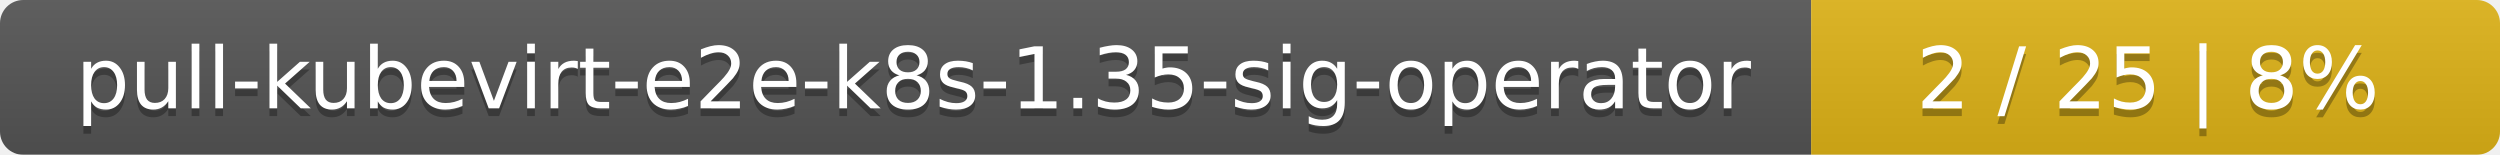
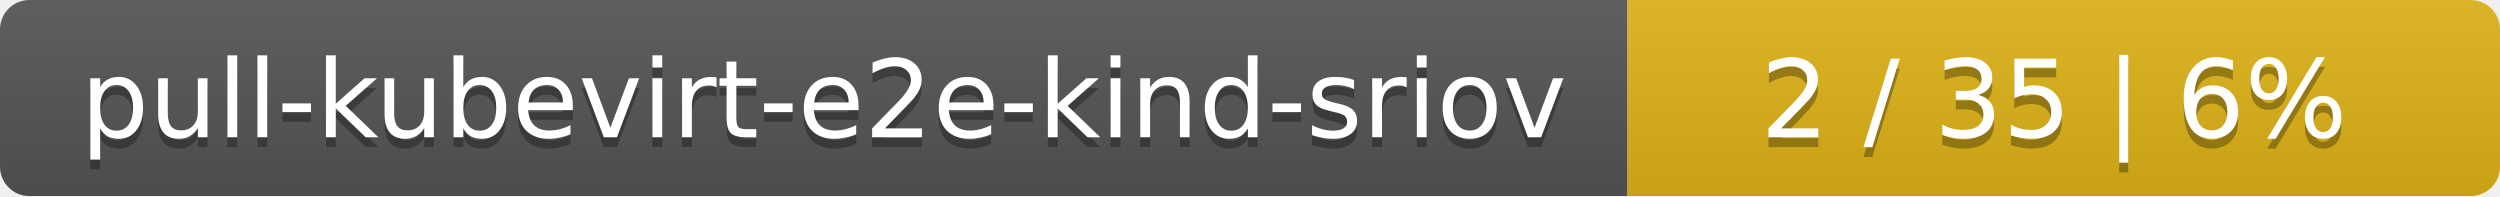
- <svg xmlns="http://www.w3.org/2000/svg" width="323" height="20">
+ <svg xmlns="http://www.w3.org/2000/svg" width="255" height="20">
  <linearGradient id="smooth" x2="0" y2="100%">
    <stop offset="0" stop-color="#bbb" stop-opacity=".1" />
    <stop offset="1" stop-opacity=".1" />
  </linearGradient>
  <mask id="round">
-     <rect width="323" height="20" rx="3" fill="#fff" />
+     <rect width="255" height="20" rx="3" fill="#fff" />
  </mask>
  <g mask="url(#round)">
-     <rect width="234" height="20" fill="#555" />
-     <rect x="234" width="89" height="20" fill="#dfb317" />
-     <rect width="323" height="20" fill="url(#smooth)" />
+     <rect width="166" height="20" fill="#555" />
+     <rect x="166" width="89" height="20" fill="#dfb317" />
+     <rect width="255" height="20" fill="url(#smooth)" />
  </g>
  <g fill="#fff" text-anchor="middle" font-family="DejaVu Sans,Verdana,Geneva,sans-serif" font-size="11">
-     <text x="118" y="15" fill="#010101" fill-opacity=".3">pull-kubevirt-e2e-k8s-1.35-sig-operator</text>
-     <text x="118" y="14">pull-kubevirt-e2e-k8s-1.35-sig-operator</text>
-     <text x="277.5" y="15" fill="#010101" fill-opacity=".3">2 / 25    |    8%</text>
-     <text x="277.5" y="14">2 / 25    |    8%</text>
+     <text x="84" y="15" fill="#010101" fill-opacity=".3">pull-kubevirt-e2e-kind-sriov</text>
+     <text x="84" y="14">pull-kubevirt-e2e-kind-sriov</text>
+     <text x="209.5" y="15" fill="#010101" fill-opacity=".3">2 / 35    |    6%</text>
+     <text x="209.5" y="14">2 / 35    |    6%</text>
  </g>
</svg>
